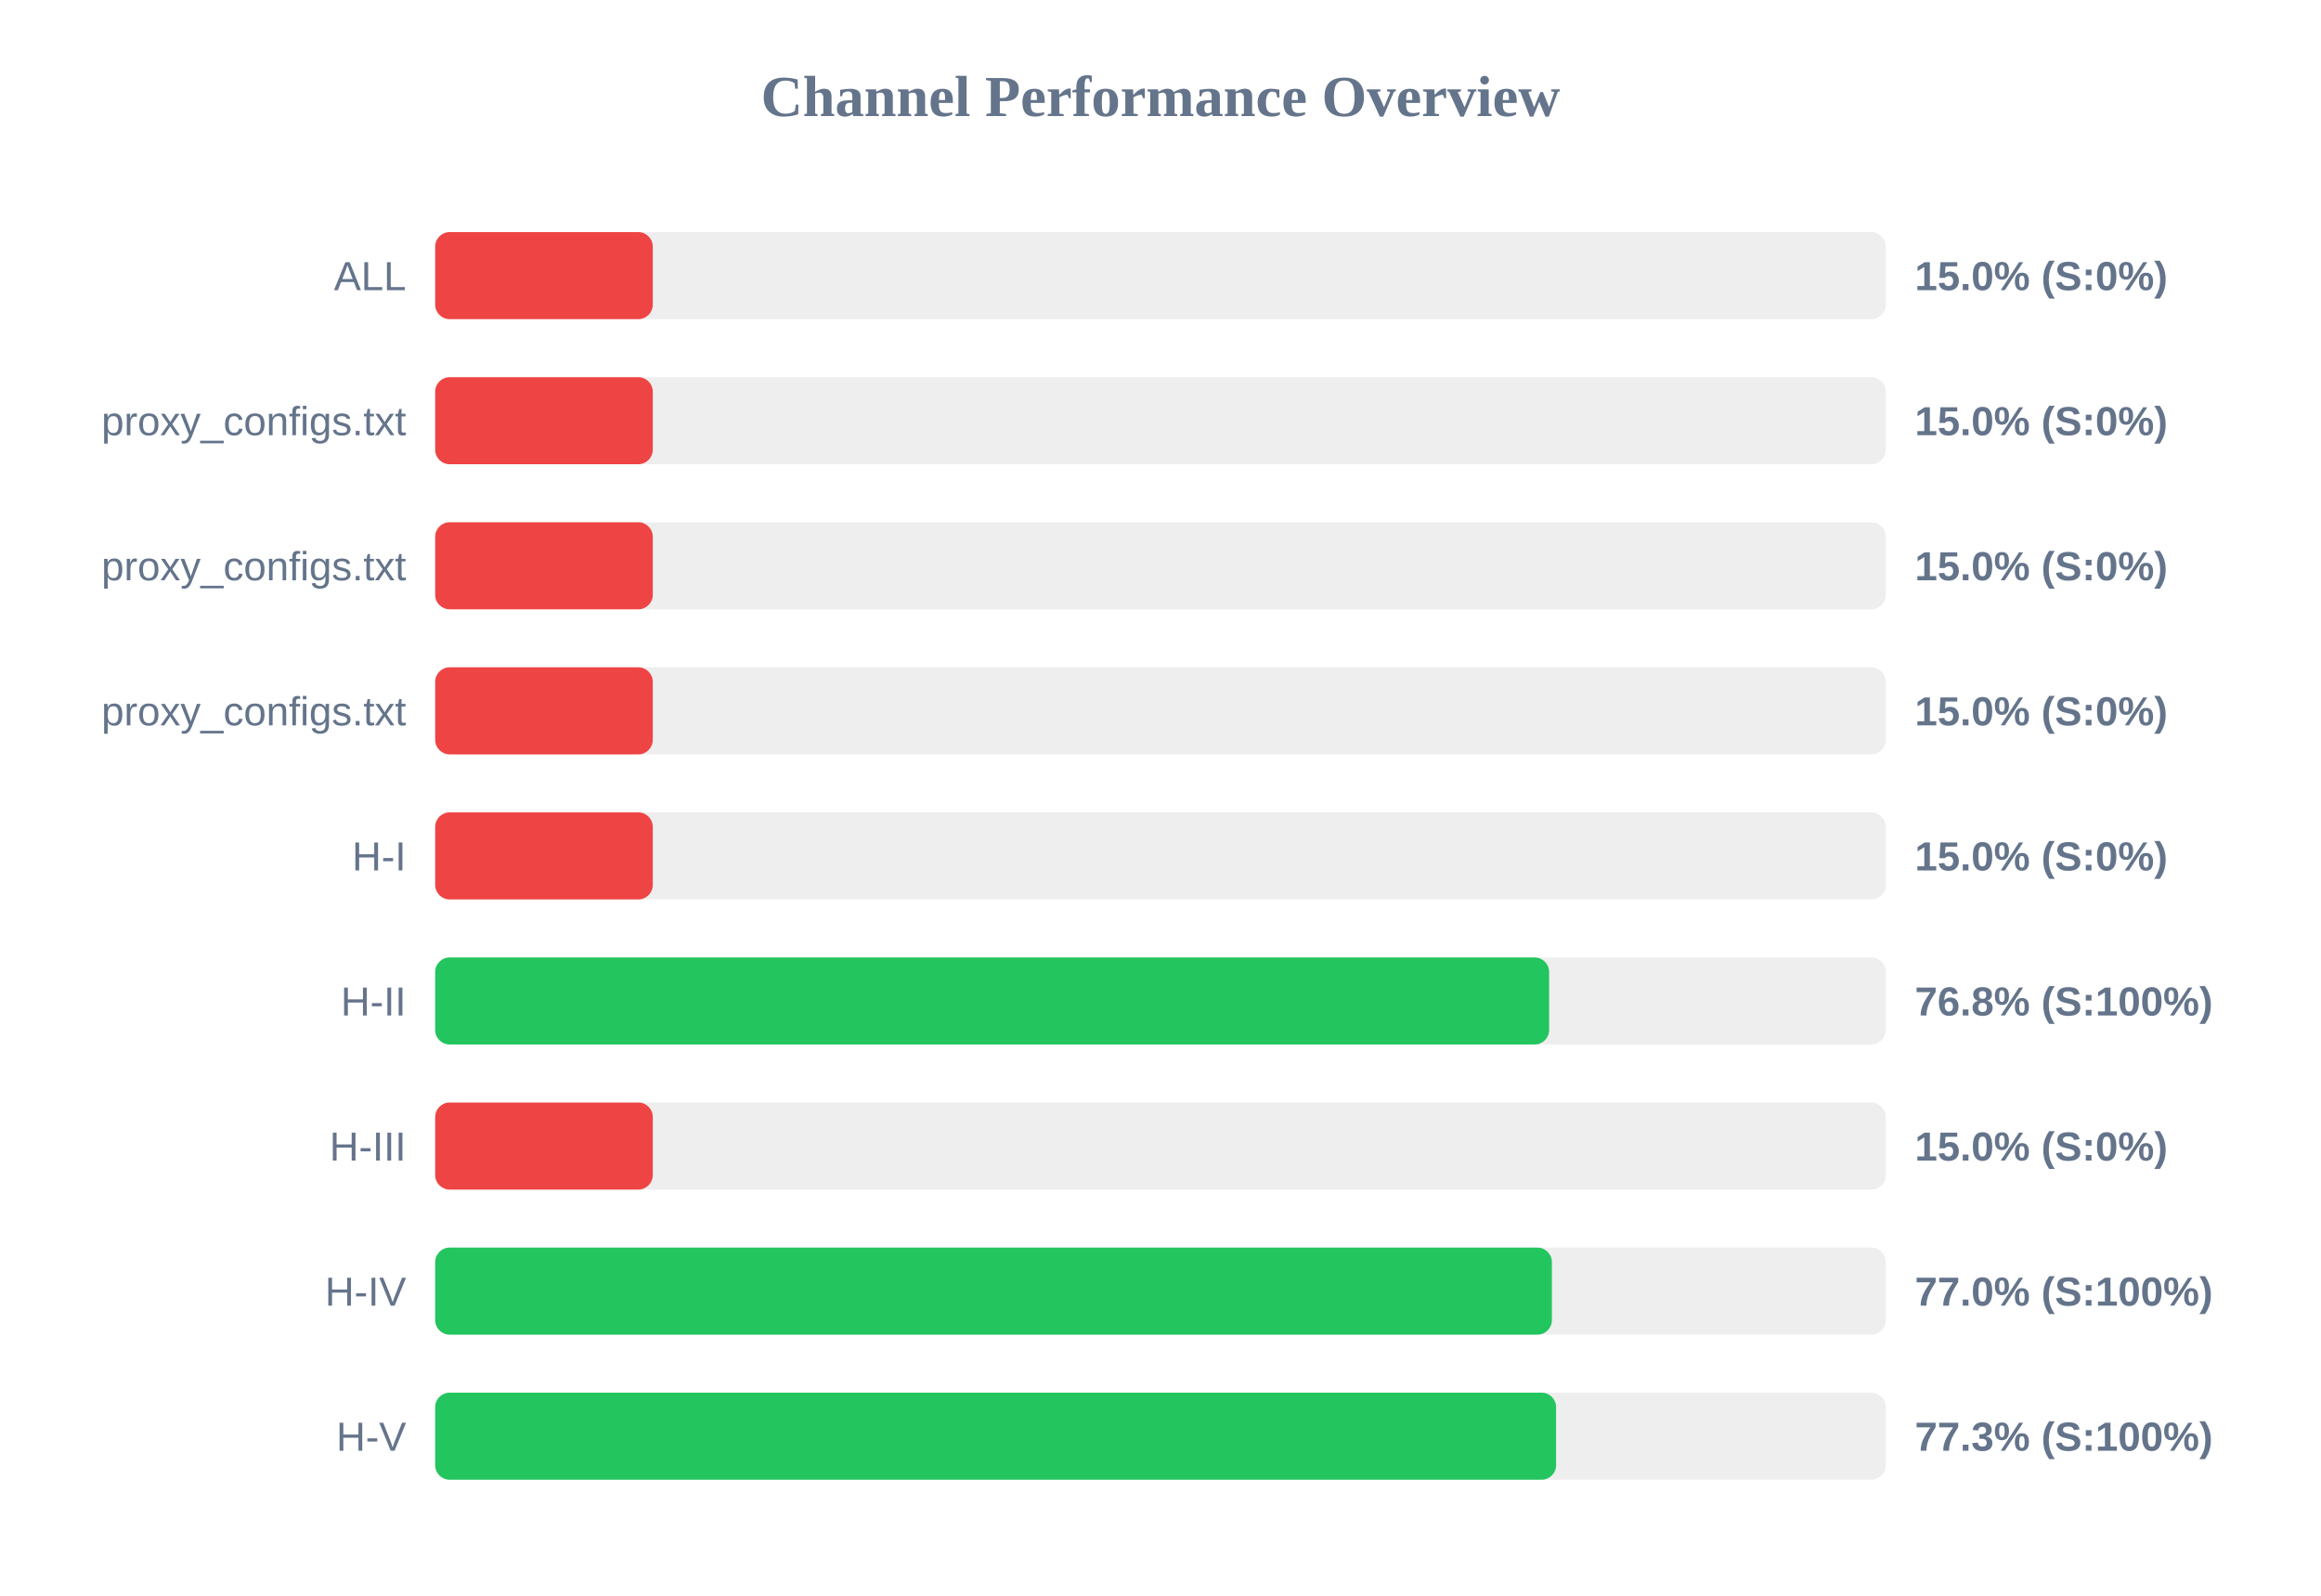
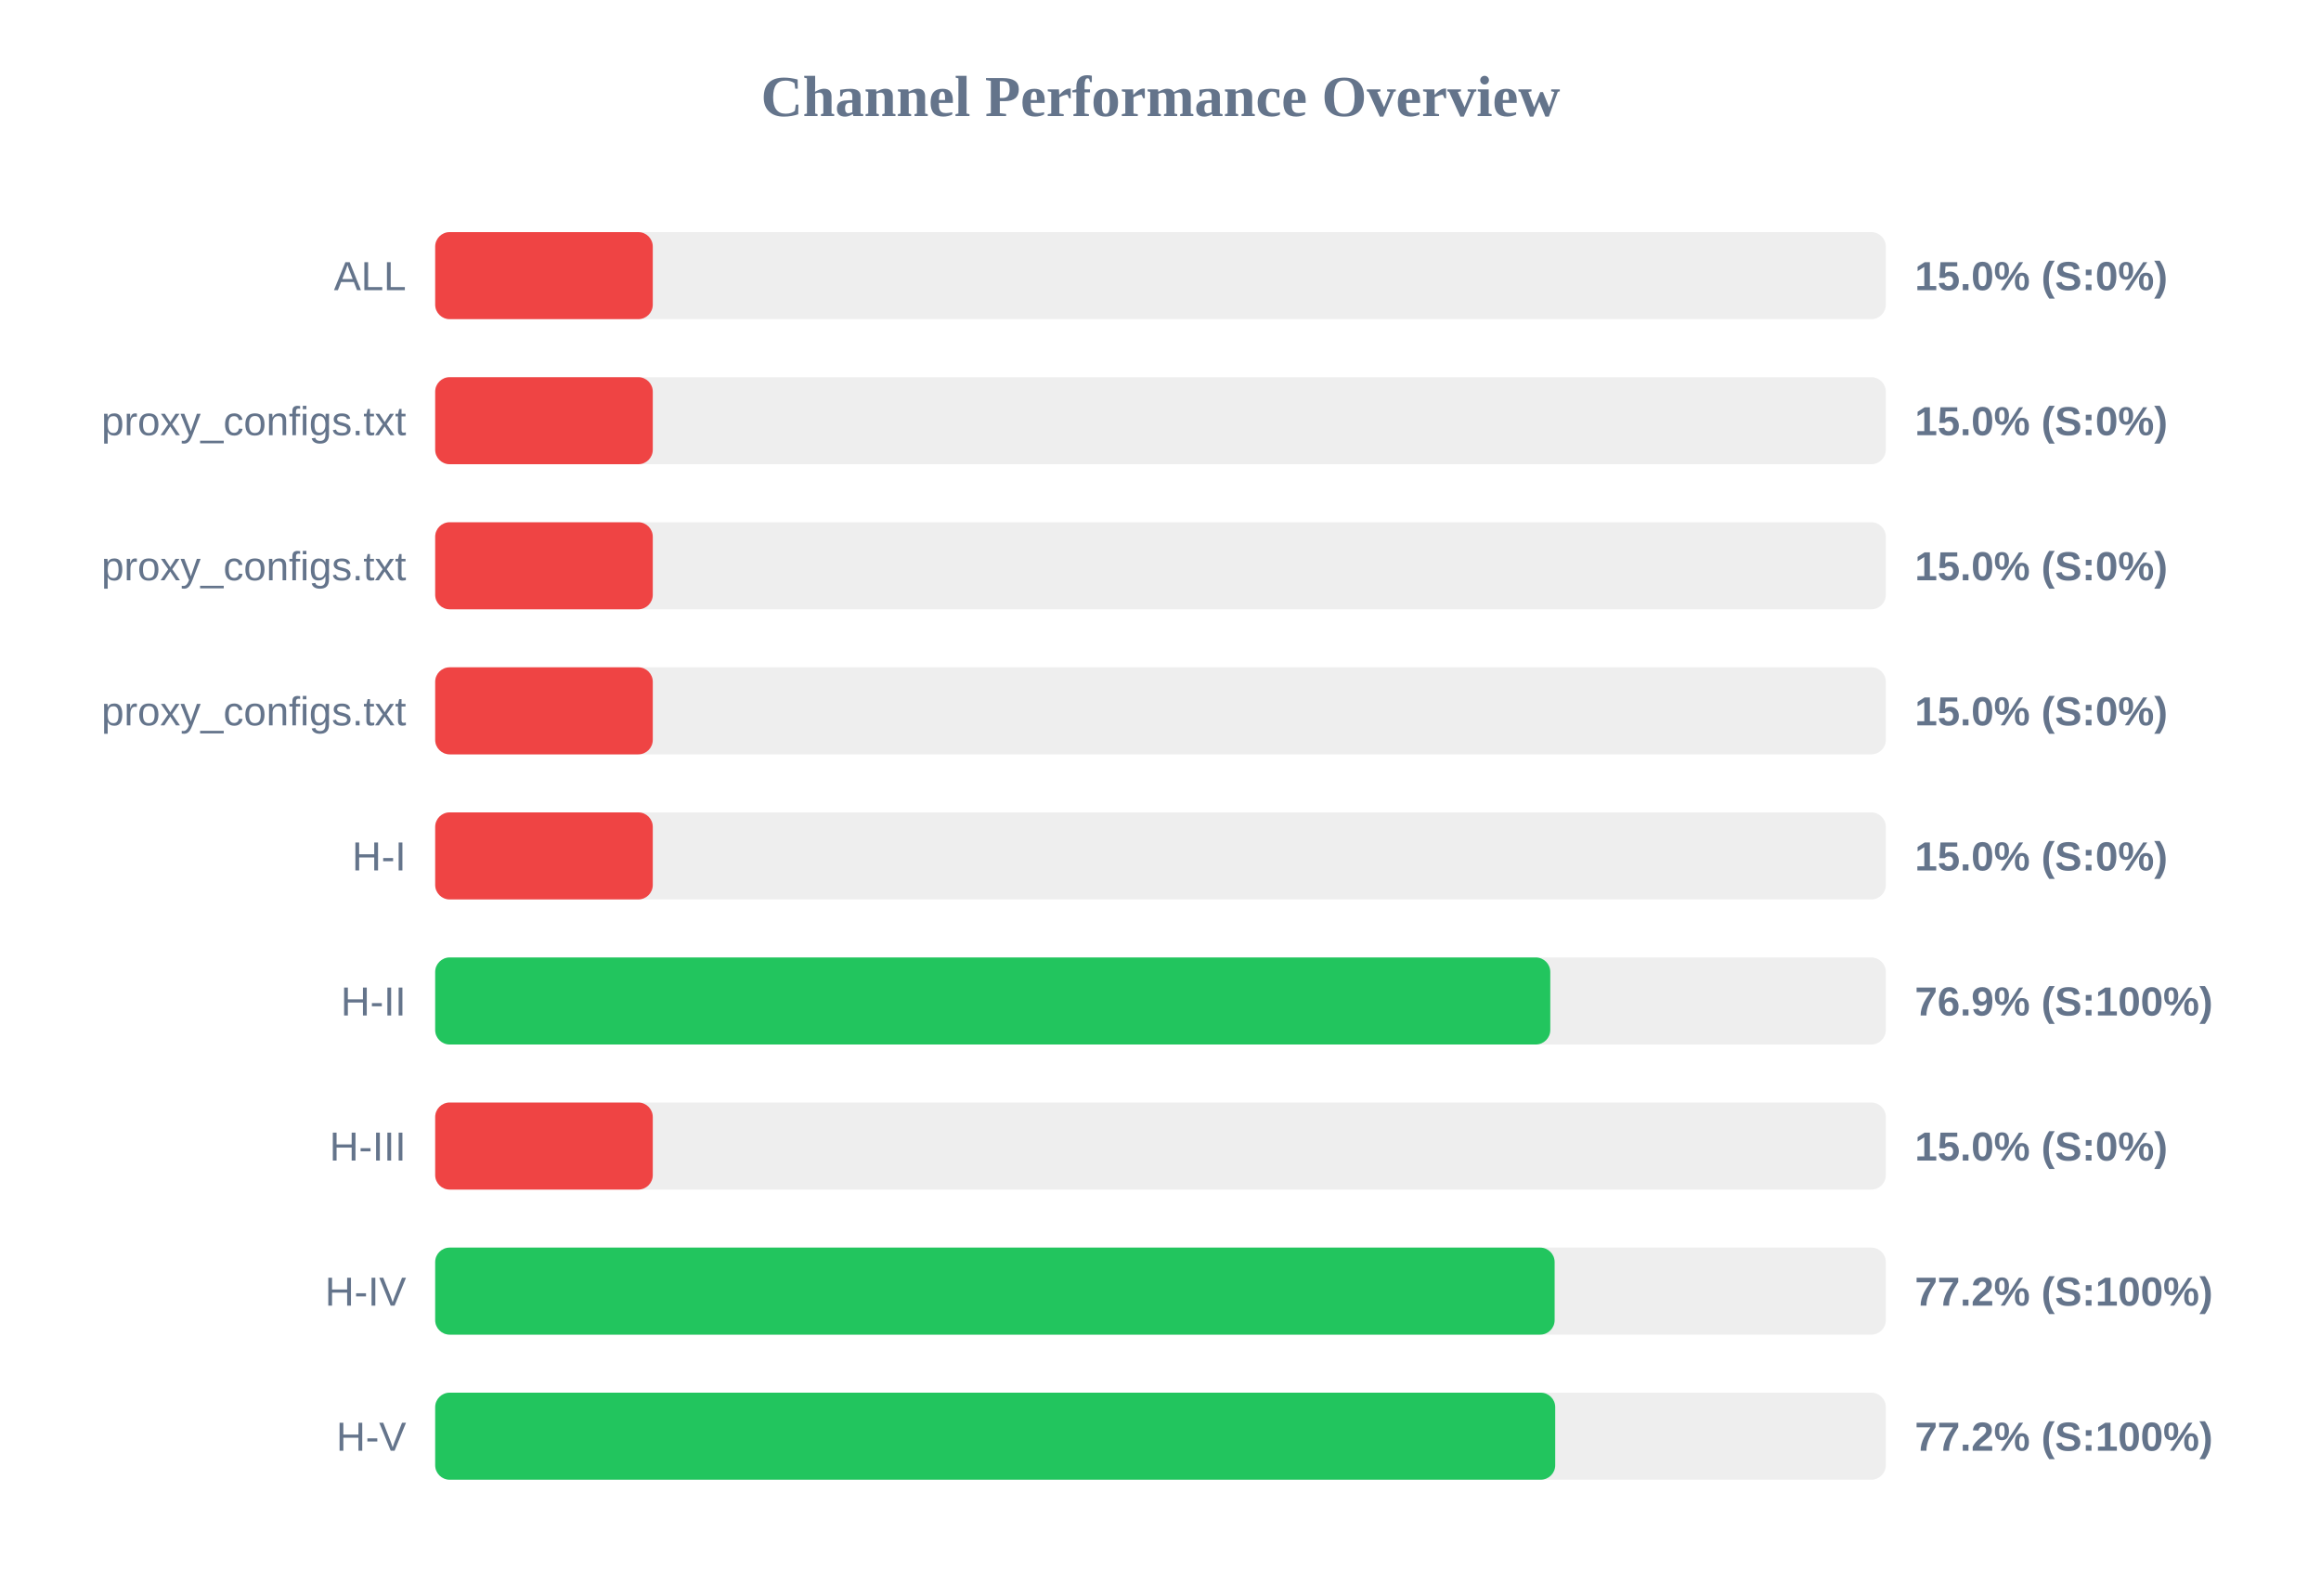
<svg xmlns="http://www.w3.org/2000/svg" width="800" height="550" version="1.1">
  <style>
        .row { font: 14px Arial; fill: #64748b; }
        .score { font: bold 14px Arial; fill: #64748b; }
    </style>
  <text x="400" y="40" text-anchor="middle" font-size="20px" font-weight="bold" fill="#64748b">Channel Performance Overview</text>
  <rect x="150" y="80" width="500" height="30" fill="#eee" rx="5" />
  <rect x="150" y="80" width="75.0" height="30" fill="#ef4444" rx="5" />
  <text x="140" y="100" text-anchor="end" class="row">ALL</text>
  <text x="660" y="100" text-anchor="start" class="score">15.0% (S:0%)</text>
  <rect x="150" y="130" width="500" height="30" fill="#eee" rx="5" />
  <rect x="150" y="130" width="75.0" height="30" fill="#ef4444" rx="5" />
  <text x="140" y="150" text-anchor="end" class="row">proxy_configs.txt</text>
  <text x="660" y="150" text-anchor="start" class="score">15.0% (S:0%)</text>
  <rect x="150" y="180" width="500" height="30" fill="#eee" rx="5" />
  <rect x="150" y="180" width="75.0" height="30" fill="#ef4444" rx="5" />
  <text x="140" y="200" text-anchor="end" class="row">proxy_configs.txt</text>
  <text x="660" y="200" text-anchor="start" class="score">15.0% (S:0%)</text>
  <rect x="150" y="230" width="500" height="30" fill="#eee" rx="5" />
  <rect x="150" y="230" width="75.0" height="30" fill="#ef4444" rx="5" />
  <text x="140" y="250" text-anchor="end" class="row">proxy_configs.txt</text>
  <text x="660" y="250" text-anchor="start" class="score">15.0% (S:0%)</text>
  <rect x="150" y="280" width="500" height="30" fill="#eee" rx="5" />
  <rect x="150" y="280" width="75.0" height="30" fill="#ef4444" rx="5" />
  <text x="140" y="300" text-anchor="end" class="row">H-I</text>
  <text x="660" y="300" text-anchor="start" class="score">15.0% (S:0%)</text>
  <rect x="150" y="330" width="500" height="30" fill="#eee" rx="5" />
-   <rect x="150" y="330" width="383.95" height="30" fill="#22c55e" rx="5" />
+   <rect x="150" y="330" width="384.35" height="30" fill="#22c55e" rx="5" />
  <text x="140" y="350" text-anchor="end" class="row">H-II</text>
-   <text x="660" y="350" text-anchor="start" class="score">76.8% (S:100%)</text>
+   <text x="660" y="350" text-anchor="start" class="score">76.9% (S:100%)</text>
  <rect x="150" y="380" width="500" height="30" fill="#eee" rx="5" />
  <rect x="150" y="380" width="75.0" height="30" fill="#ef4444" rx="5" />
  <text x="140" y="400" text-anchor="end" class="row">H-III</text>
  <text x="660" y="400" text-anchor="start" class="score">15.0% (S:0%)</text>
  <rect x="150" y="430" width="500" height="30" fill="#eee" rx="5" />
-   <rect x="150" y="430" width="384.9" height="30" fill="#22c55e" rx="5" />
+   <rect x="150" y="430" width="385.85" height="30" fill="#22c55e" rx="5" />
  <text x="140" y="450" text-anchor="end" class="row">H-IV</text>
-   <text x="660" y="450" text-anchor="start" class="score">77.0% (S:100%)</text>
+   <text x="660" y="450" text-anchor="start" class="score">77.2% (S:100%)</text>
  <rect x="150" y="480" width="500" height="30" fill="#eee" rx="5" />
-   <rect x="150" y="480" width="386.35" height="30" fill="#22c55e" rx="5" />
+   <rect x="150" y="480" width="386.05" height="30" fill="#22c55e" rx="5" />
  <text x="140" y="500" text-anchor="end" class="row">H-V</text>
-   <text x="660" y="500" text-anchor="start" class="score">77.3% (S:100%)</text>
+   <text x="660" y="500" text-anchor="start" class="score">77.2% (S:100%)</text>
</svg>
